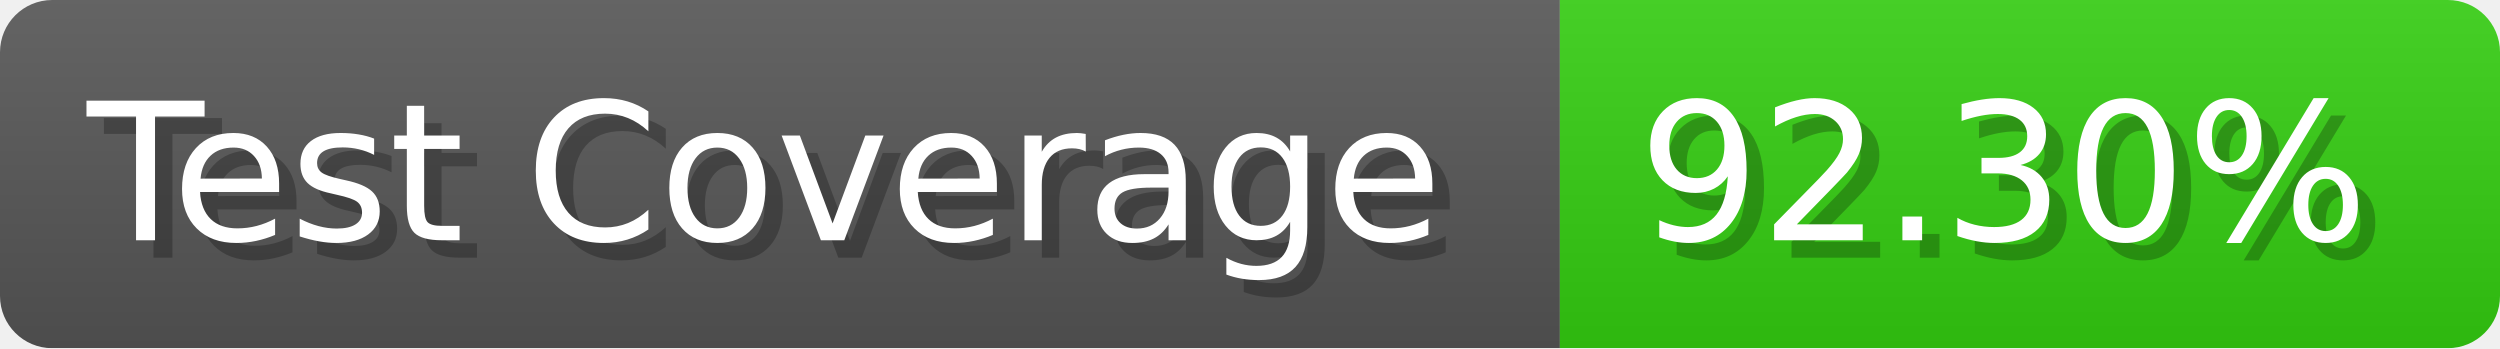
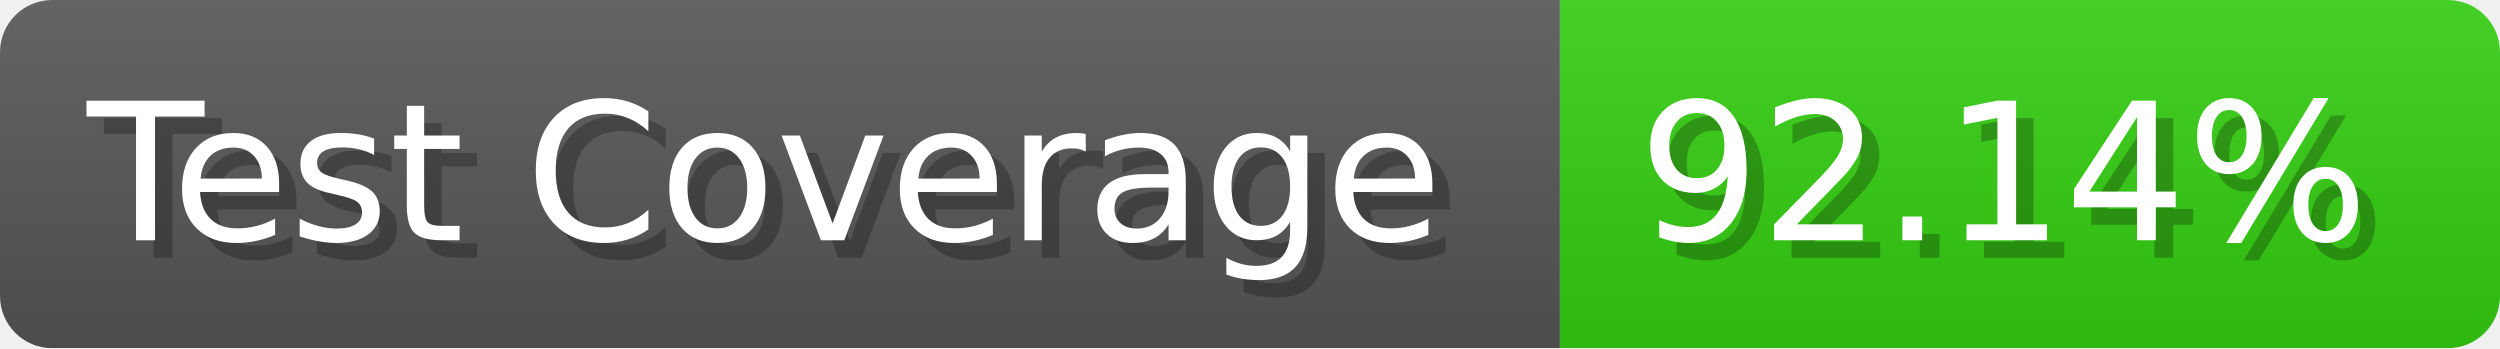
- <svg xmlns="http://www.w3.org/2000/svg" width="143.6" height="20" viewBox="0 0 1436 200" role="img" aria-label="Test Coverage: 92.30%">
+ <svg xmlns="http://www.w3.org/2000/svg" width="143.6" height="20" viewBox="0 0 1436 200" role="img" aria-label="Test Coverage: 92.14%">
  <linearGradient id="a" x2="0" y2="100%">
    <stop offset="0" stop-opacity=".1" stop-color="#EEE" />
    <stop offset="1" stop-opacity=".1" />
  </linearGradient>
  <mask id="m">
    <rect width="1436" height="200" rx="30" fill="#FFF" />
  </mask>
  <g mask="url(#m)">
    <rect width="896" height="200" fill="#555" />
    <rect width="540" height="200" fill="#3C1" x="896" />
    <rect width="1436" height="200" fill="url(#a)" />
  </g>
  <g aria-hidden="true" fill="#fff" text-anchor="start" font-family="Verdana,DejaVu Sans,sans-serif" font-size="110">
    <text x="60" y="148" textLength="796" fill="#000" opacity="0.25">Test Coverage</text>
    <text x="50" y="138" textLength="796">Test Coverage</text>
-     <text x="951" y="148" textLength="440" fill="#000" opacity="0.25">92.30%</text>
-     <text x="941" y="138" textLength="440">92.30%</text>
+     <text x="951" y="148" textLength="440" fill="#000" opacity="0.25">92.14%</text>
+     <text x="941" y="138" textLength="440">92.14%</text>
  </g>
</svg>
